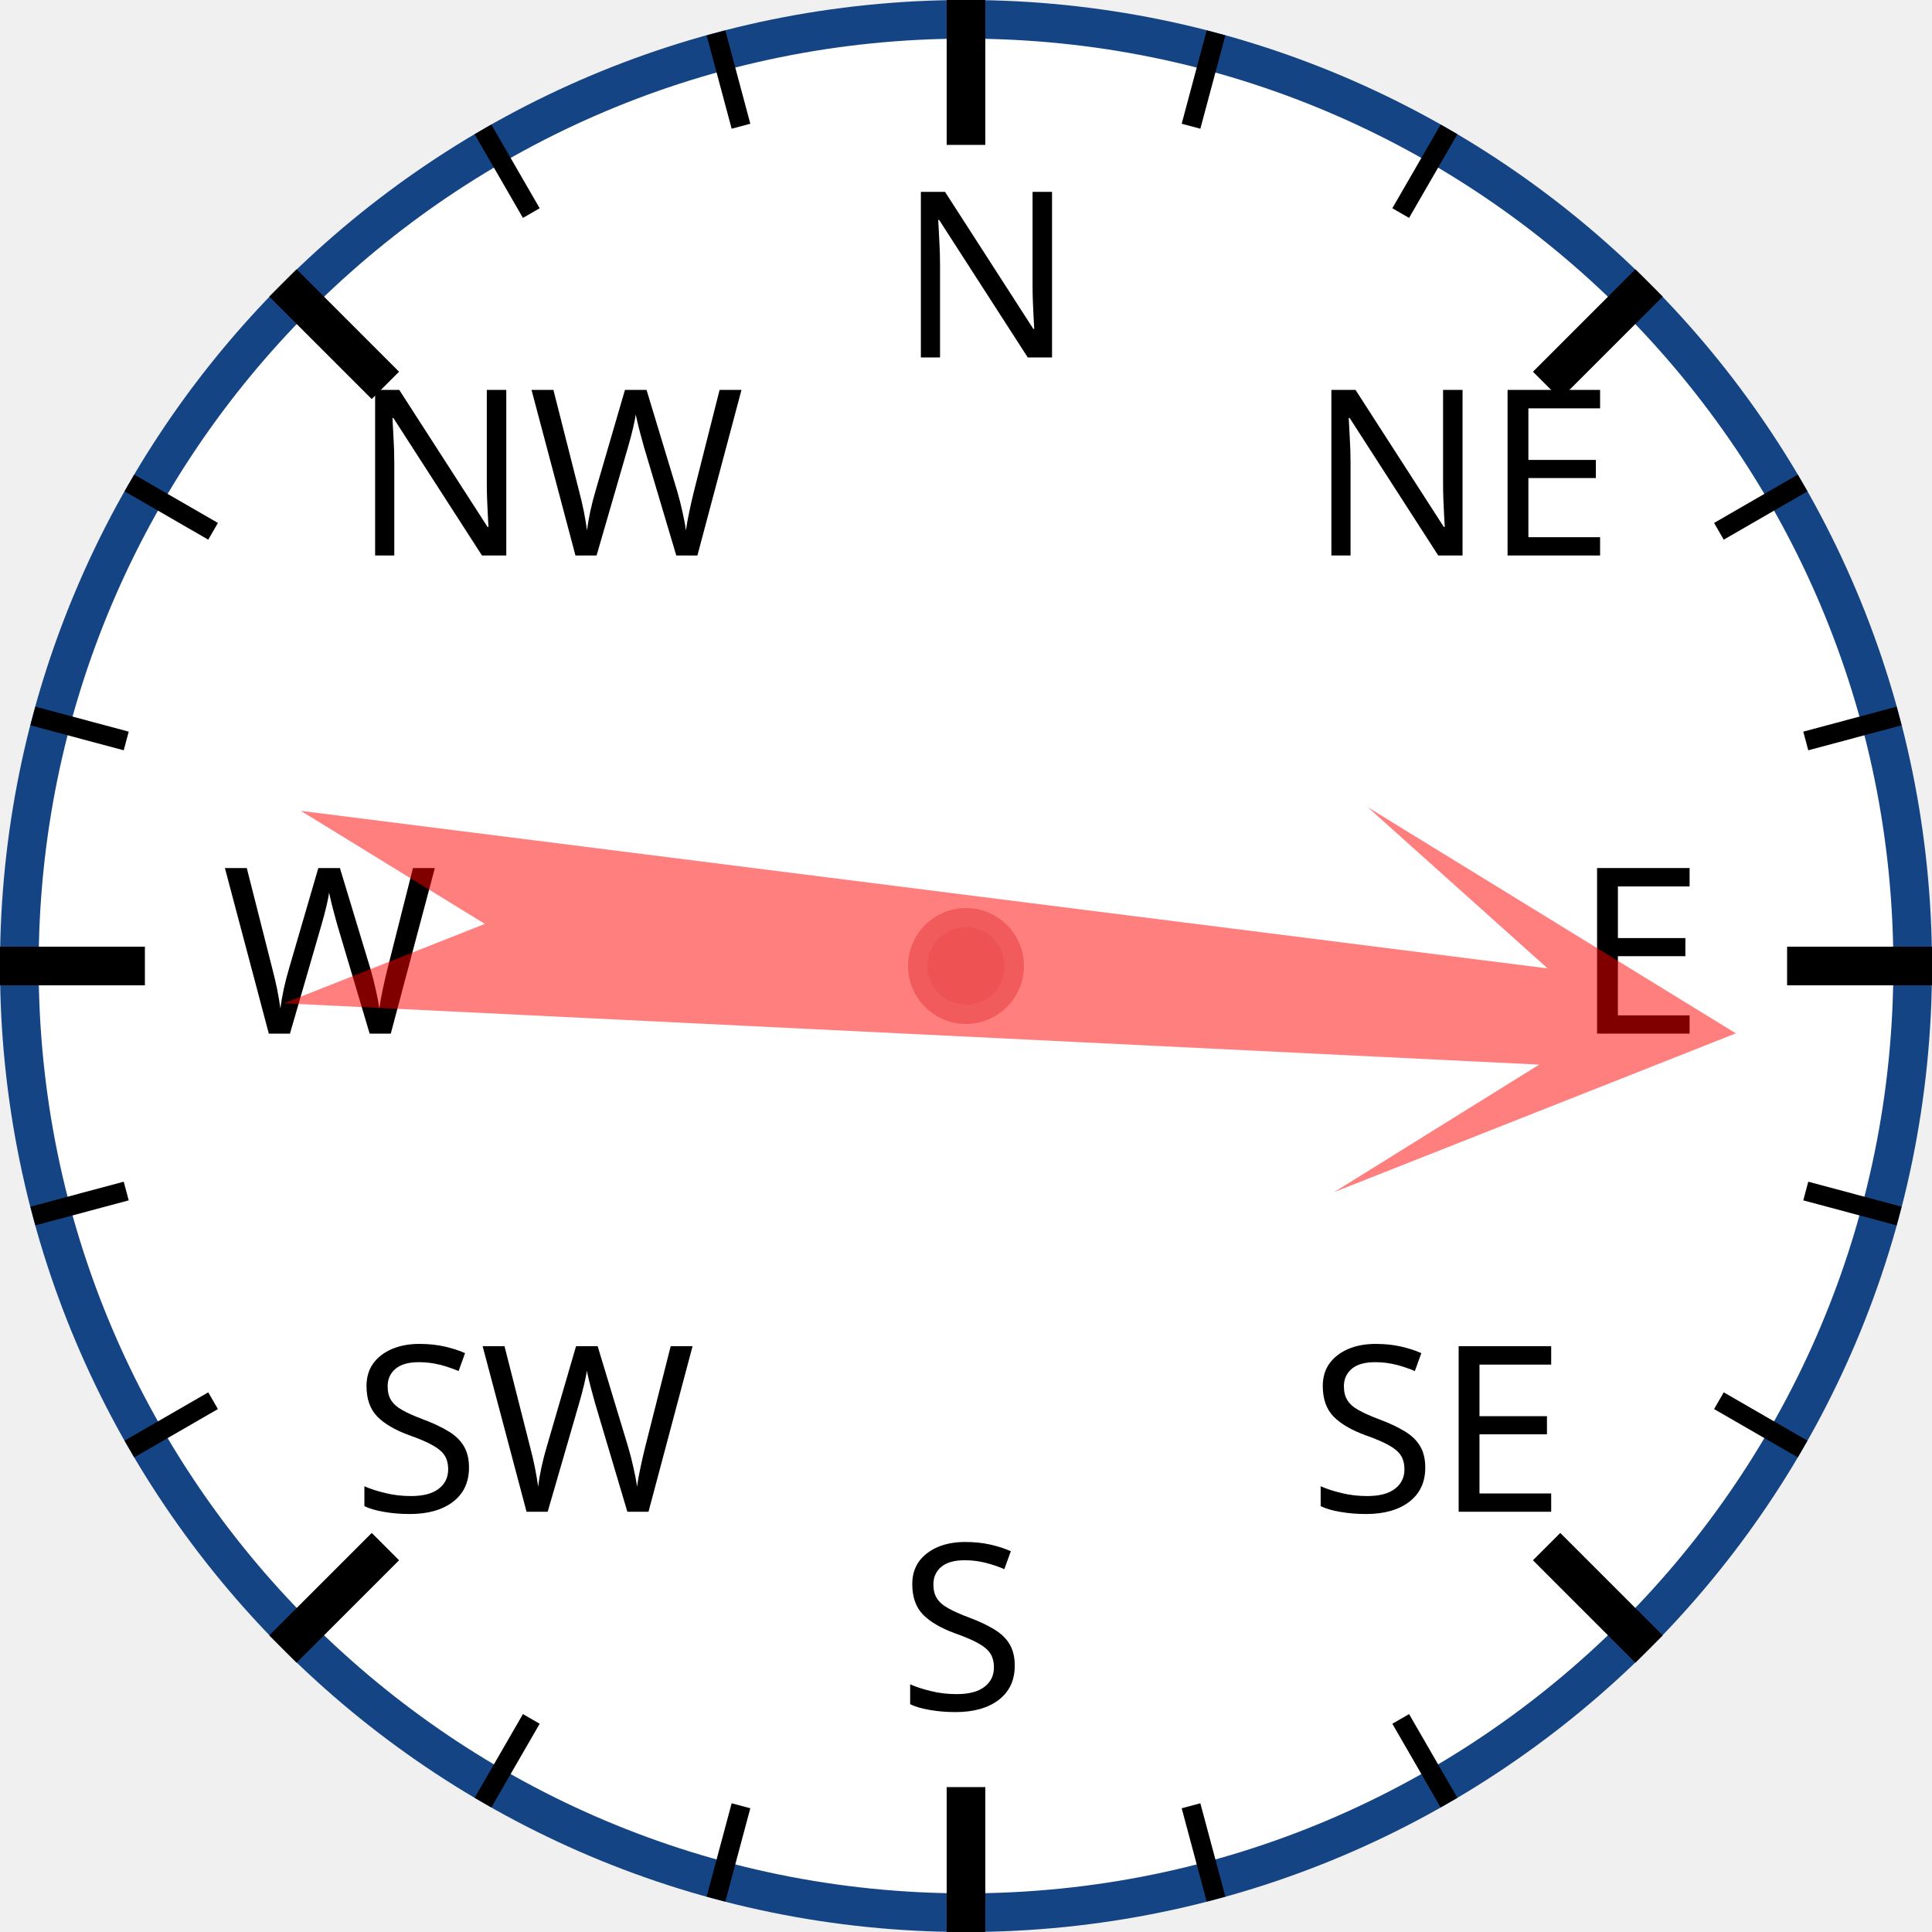
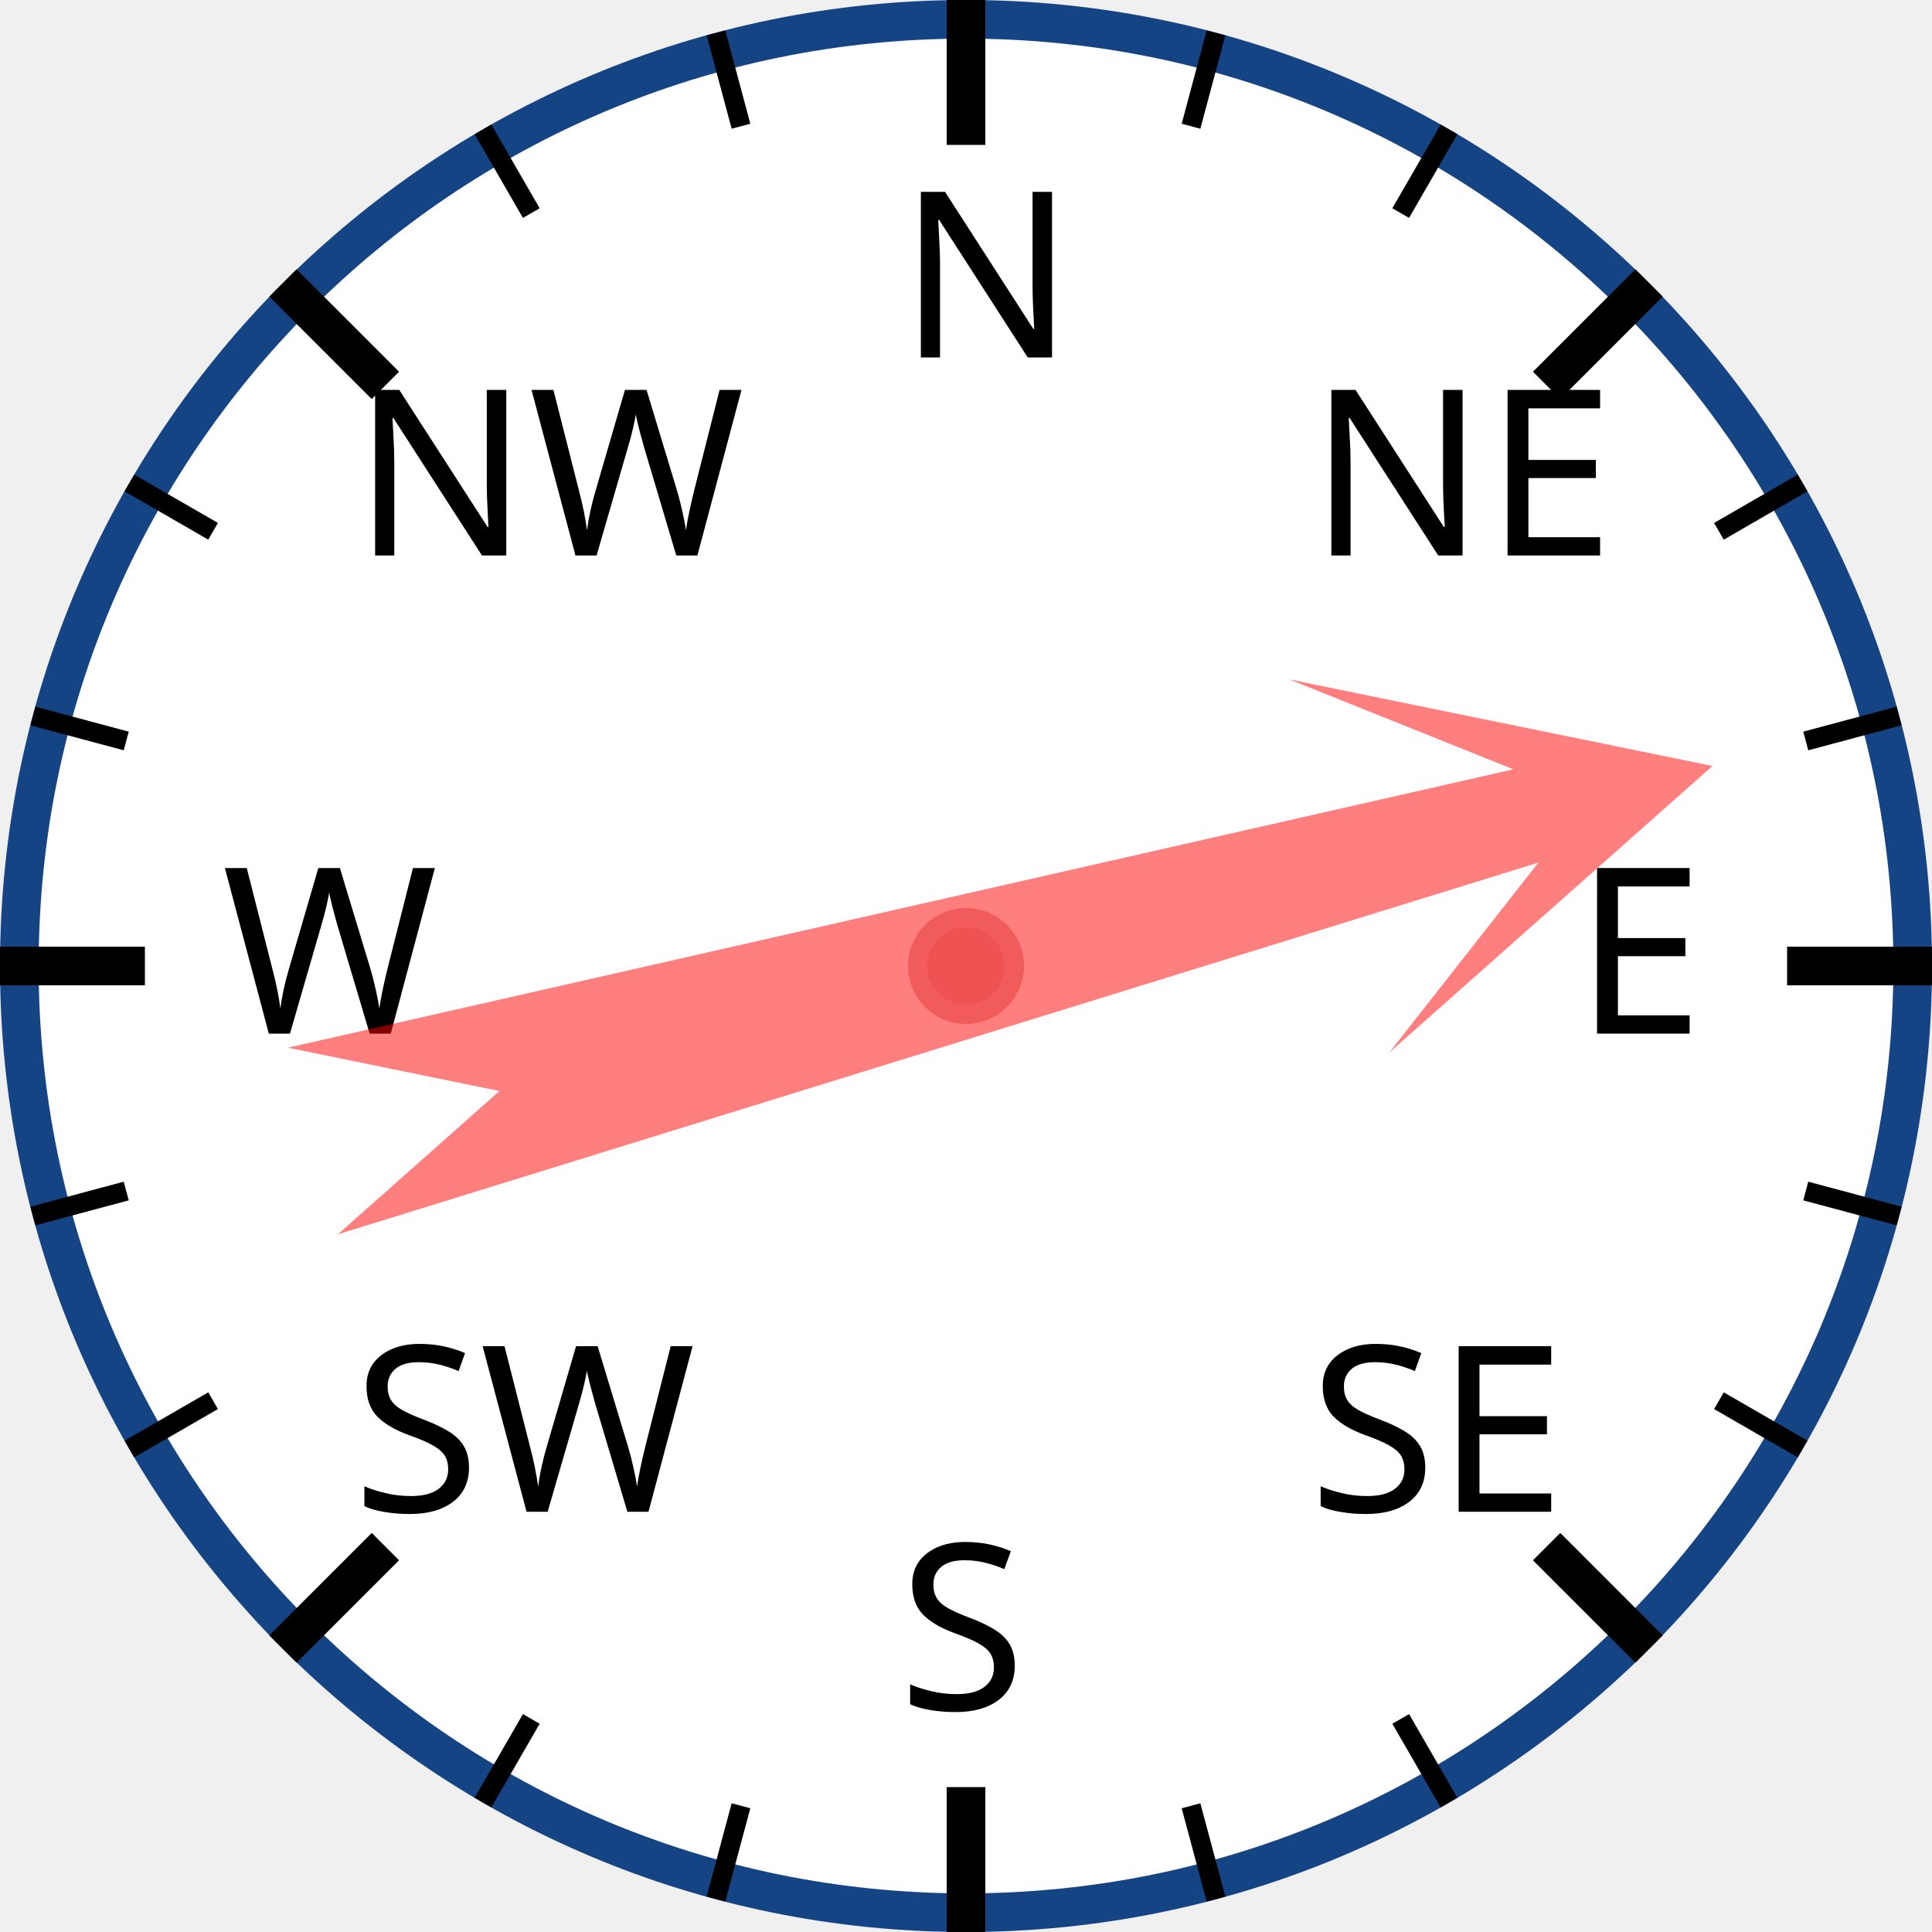
<svg xmlns="http://www.w3.org/2000/svg" width="120px" height="120px" viewBox="0 0 200 200">
  <circle cx="100" cy="100" r="98" style="fill: white; stroke: #154485; stroke-width: 4;" />
  <text x="93.0" y="37.0" style="font-family: sans-serif; font-size: 18pt;">N</text>
  <line x1="100.0" y1="0.0" x2="100.0" y2="15.0" style="stroke: black; stroke-width: 4;" />
  <line x1="74.118" y1="3.407" x2="76.706" y2="13.067" style="stroke: black; stroke-width: 2;" />
  <line x1="50" y1="13.397" x2="55" y2="22.058" style="stroke: black; stroke-width: 2;" />
  <text x="36.503" y="57.503" style="font-family: sans-serif; font-size: 18pt;">NW</text>
  <line x1="29.289" y1="29.289" x2="39.896" y2="39.896" style="stroke: black; stroke-width: 4;" />
  <line x1="13.397" y1="50" x2="22.058" y2="55" style="stroke: black; stroke-width: 2;" />
  <line x1="3.407" y1="74.118" x2="13.067" y2="76.706" style="stroke: black; stroke-width: 2;" />
  <text x="23.0" y="107.0" style="font-family: sans-serif; font-size: 18pt;">W</text>
  <line x1="0.0" y1="100.0" x2="15.0" y2="100.0" style="stroke: black; stroke-width: 4;" />
  <line x1="3.407" y1="125.882" x2="13.067" y2="123.294" style="stroke: black; stroke-width: 2;" />
  <line x1="13.397" y1="150" x2="22.058" y2="145" style="stroke: black; stroke-width: 2;" />
  <text x="36.503" y="156.497" style="font-family: sans-serif; font-size: 18pt;">SW</text>
  <line x1="29.289" y1="170.711" x2="39.896" y2="160.104" style="stroke: black; stroke-width: 4;" />
  <line x1="50" y1="186.603" x2="55" y2="177.942" style="stroke: black; stroke-width: 2;" />
  <line x1="74.118" y1="196.593" x2="76.706" y2="186.933" style="stroke: black; stroke-width: 2;" />
  <text x="93" y="177.0" style="font-family: sans-serif; font-size: 18pt;">S</text>
  <line x1="100" y1="200.0" x2="100" y2="185.0" style="stroke: black; stroke-width: 4;" />
  <line x1="125.882" y1="196.593" x2="123.294" y2="186.933" style="stroke: black; stroke-width: 2;" />
  <line x1="150.0" y1="186.603" x2="145.0" y2="177.942" style="stroke: black; stroke-width: 2;" />
  <text x="135.497" y="156.497" style="font-family: sans-serif; font-size: 18pt;">SE</text>
  <line x1="170.711" y1="170.711" x2="160.104" y2="160.104" style="stroke: black; stroke-width: 4;" />
  <line x1="186.603" y1="150" x2="177.942" y2="145" style="stroke: black; stroke-width: 2;" />
  <line x1="196.593" y1="125.882" x2="186.933" y2="123.294" style="stroke: black; stroke-width: 2;" />
  <text x="163.0" y="107" style="font-family: sans-serif; font-size: 18pt;">E</text>
  <line x1="200.0" y1="100" x2="185.0" y2="100" style="stroke: black; stroke-width: 4;" />
  <line x1="196.593" y1="74.118" x2="186.933" y2="76.706" style="stroke: black; stroke-width: 2;" />
  <line x1="186.603" y1="50" x2="177.942" y2="55" style="stroke: black; stroke-width: 2;" />
  <text x="135.497" y="57.503" style="font-family: sans-serif; font-size: 18pt;">NE</text>
  <line x1="170.711" y1="29.289" x2="160.104" y2="39.896" style="stroke: black; stroke-width: 4;" />
  <line x1="150" y1="13.397" x2="145" y2="22.058" style="stroke: black; stroke-width: 2;" />
  <line x1="125.882" y1="3.407" x2="123.294" y2="13.067" style="stroke: black; stroke-width: 2;" />
-   <polygon points="100 20 120 60 105 40 110 170 100 150 90 170 95 40 80 60" style="fill: red; fill-opacity: 0.5;" transform="rotate(95,100,100)" />
+   <polygon points="100 20 120 60 105 40 110 170 100 150 90 170 95 40 80 60" style="fill: red; fill-opacity: 0.5;" transform="rotate(75,100,100)" />
  <circle cx="100" cy="100" r="5" style="fill: #EE5252; stroke: #F25B5B; stroke-width: 2;" />
</svg>
